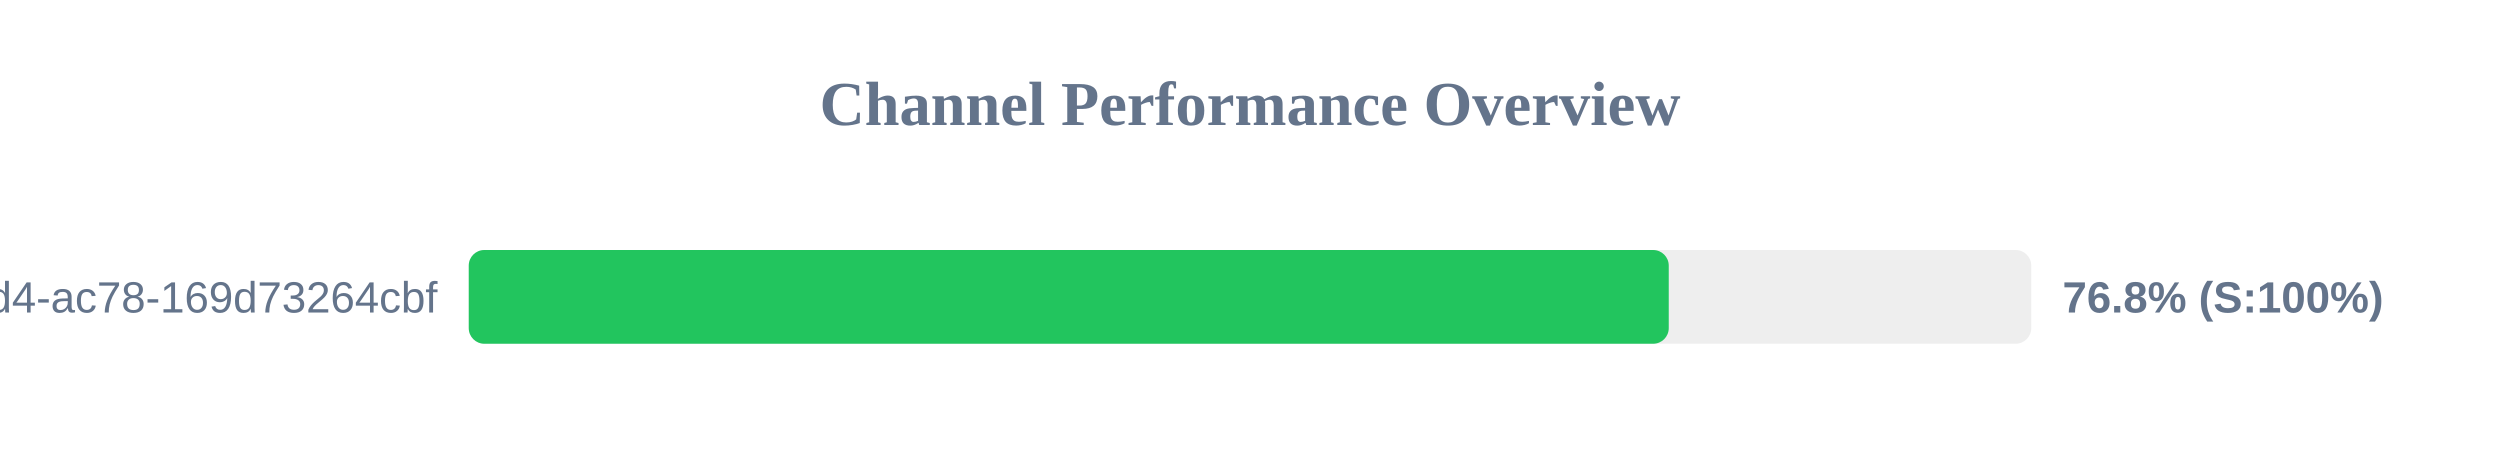
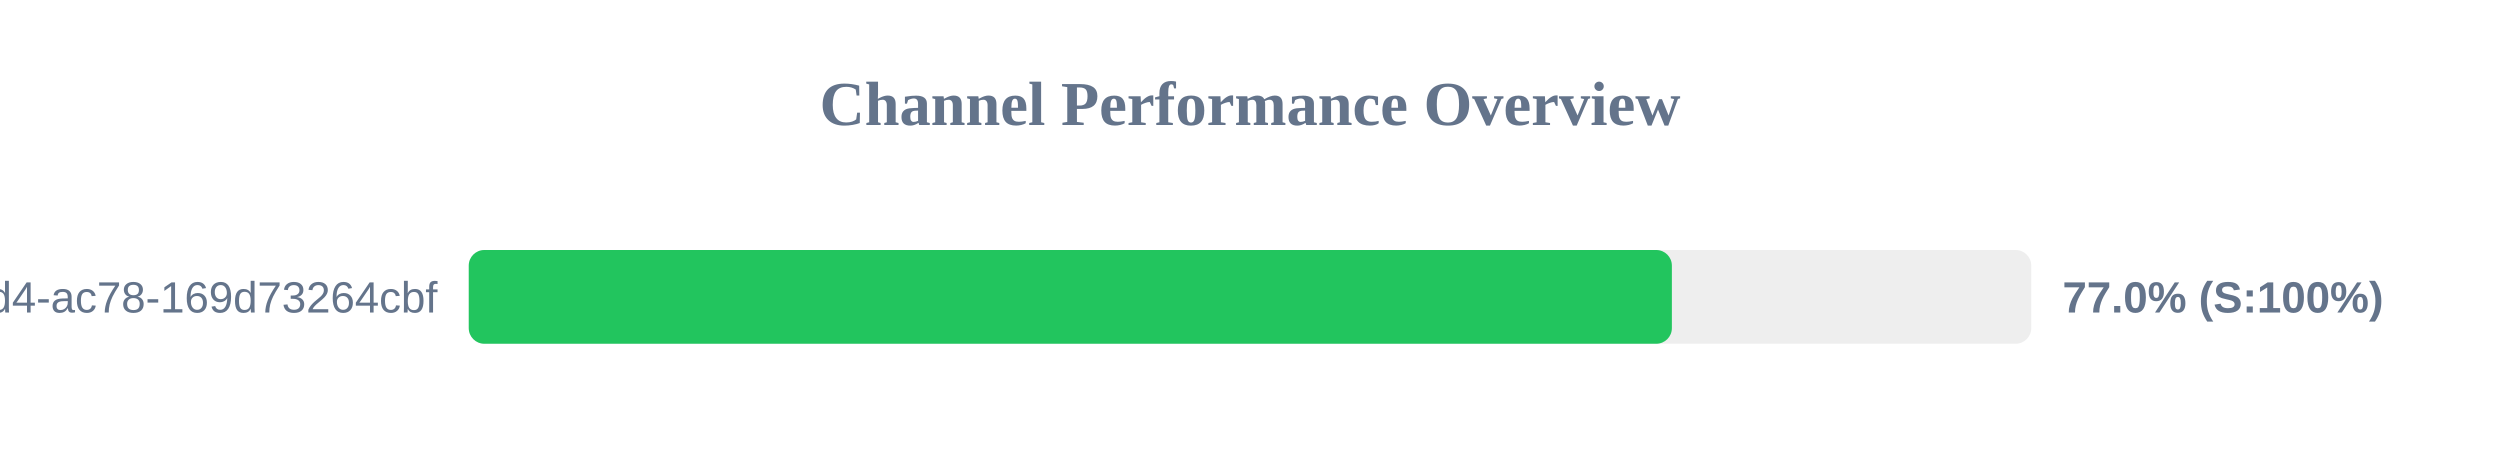
<svg xmlns="http://www.w3.org/2000/svg" width="800" height="150" version="1.1">
  <style>
        .row { font: 14px Arial; fill: #64748b; }
        .score { font: bold 14px Arial; fill: #64748b; }
    </style>
  <text x="400" y="40" text-anchor="middle" font-size="20px" font-weight="bold" fill="#64748b">Channel Performance Overview</text>
  <rect x="150" y="80" width="500" height="30" fill="#eee" rx="5" />
-   <rect x="150" y="80" width="384.0" height="30" fill="#22c55e" rx="5" />
+   <rect x="150" y="80" width="385.0" height="30" fill="#22c55e" rx="5" />
  <text x="140" y="100" text-anchor="end" class="row">?uuid=48c2c901-72e6-46d4-ac78-169d73264cbf</text>
-   <text x="660" y="100" text-anchor="start" class="score">76.8% (S:100%)</text>
+   <text x="660" y="100" text-anchor="start" class="score">77.0% (S:100%)</text>
</svg>
